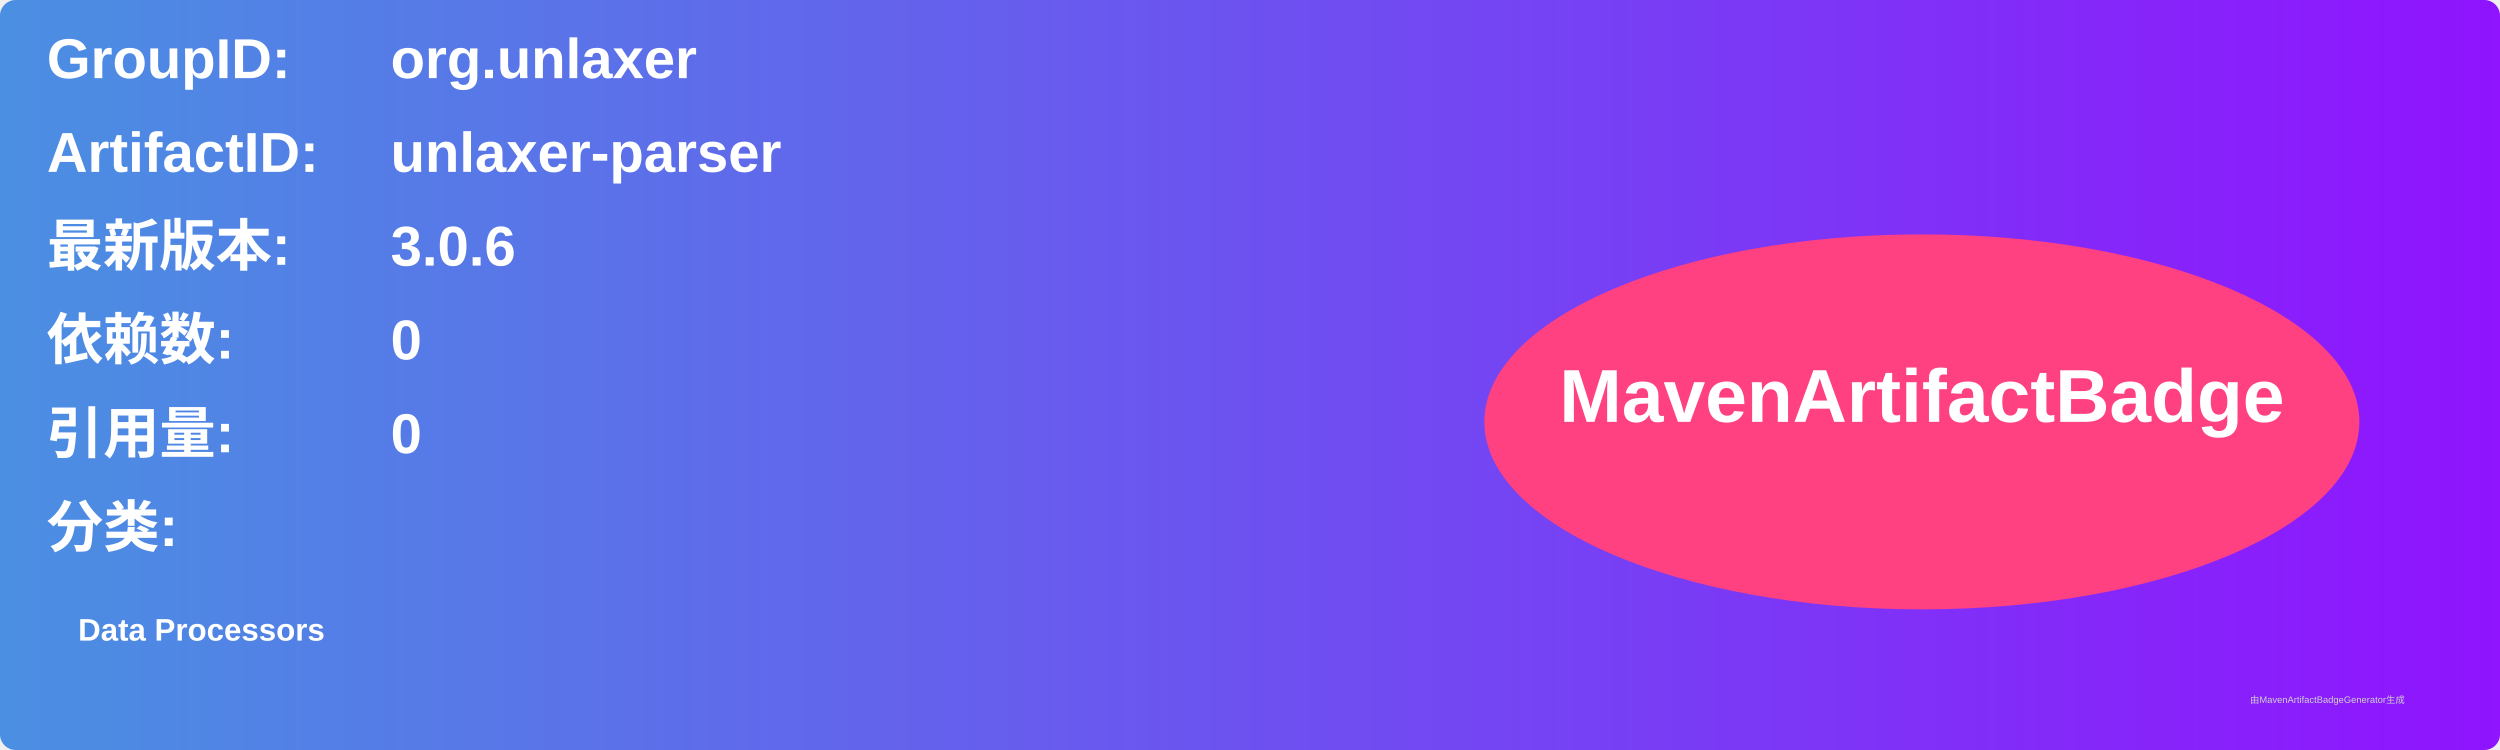
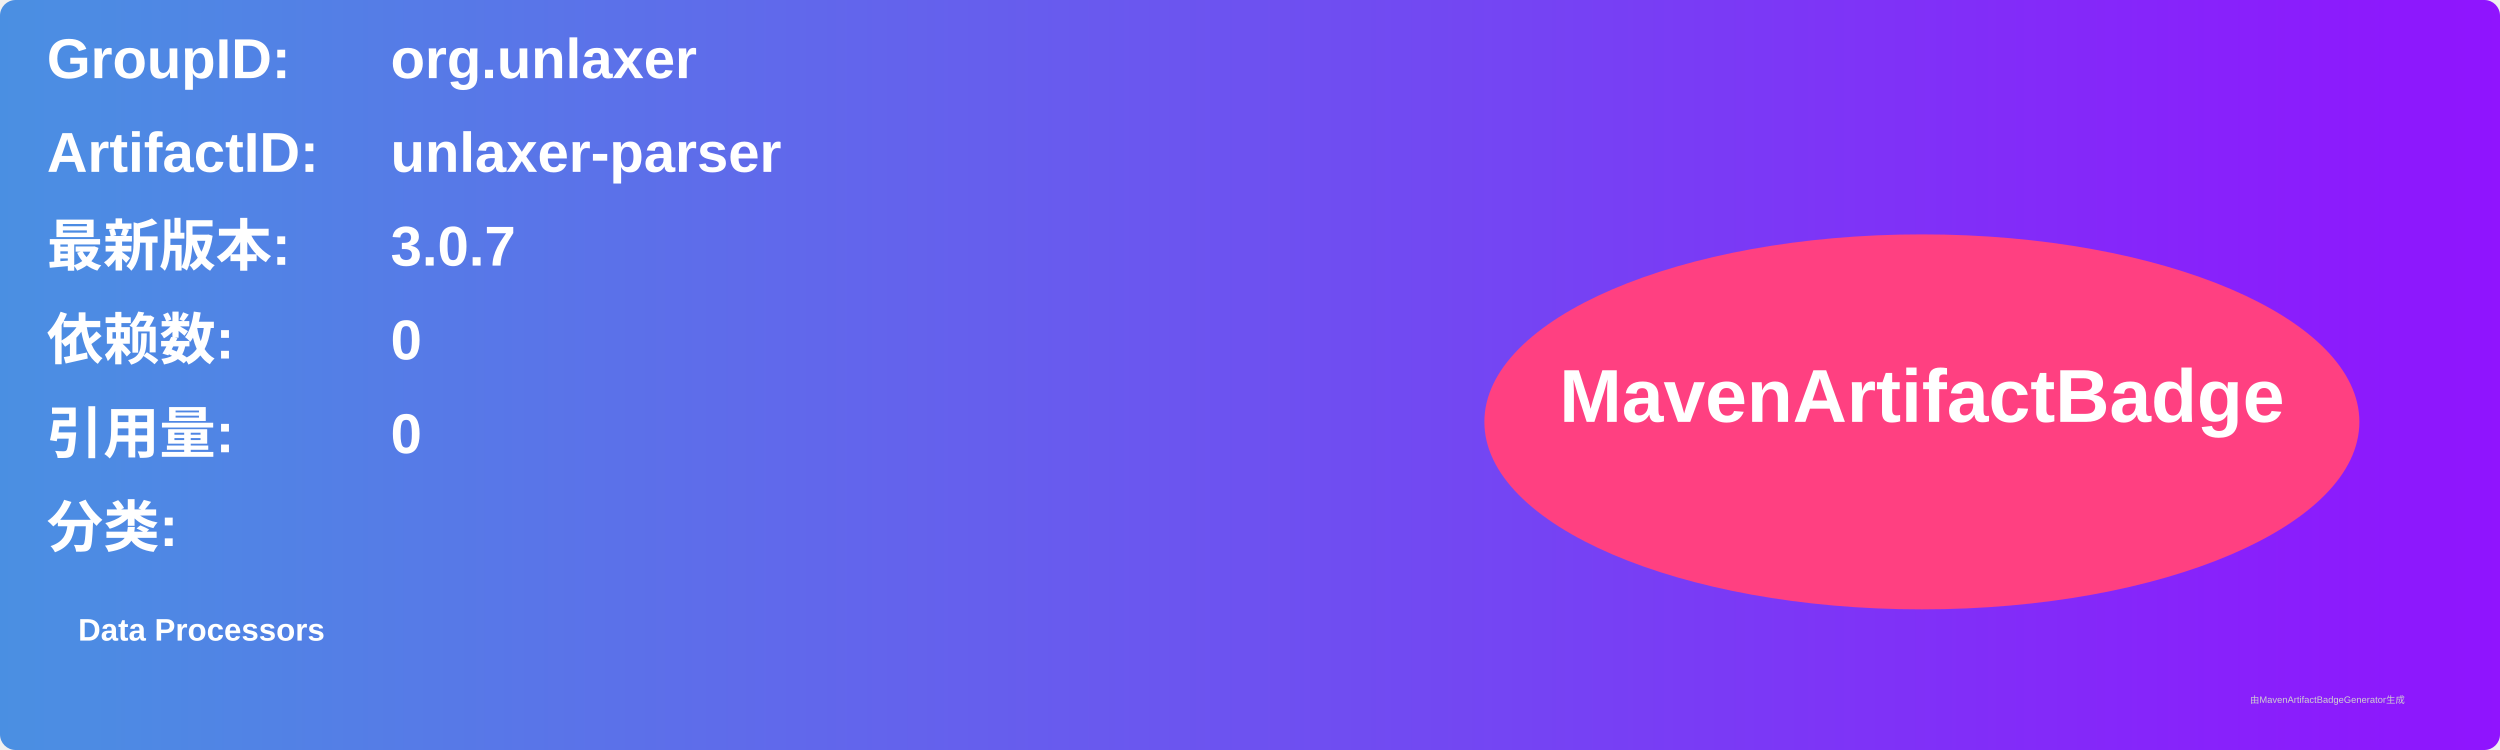
<svg xmlns="http://www.w3.org/2000/svg" width="800" height="240" viewBox="0 0 800 240">
  <linearGradient id="grad" x1="0%" y1="0%" x2="100%" y2="0%">
    <stop offset="0%" stop-color="#4a90e2" />
    <stop offset="100%" stop-color="#9013fe" />
  </linearGradient>
  <rect width="100%" height="100%" rx="5" ry="5" fill="url(#grad)" />
  <g transform="translate(15, 15)">
    <text x="0" y="10" font-family="Arial" font-size="18" fill="white" font-weight="bold" width="260">GroupID:</text>
    <text x="110" y="10" font-family="Arial" font-size="18" fill="white" font-weight="bold" width="460">org.unlaxer</text>
    <text x="0" y="40" font-family="Arial" font-size="18" fill="white" font-weight="bold" width="260">ArtifactID:</text>
    <text x="110" y="40" font-family="Arial" font-size="18" fill="white" font-weight="bold" width="460">unlaxer-parser</text>
    <text x="0" y="70" font-family="Arial" font-size="18" fill="white" font-weight="bold">最新版本:</text>
    <text x="110" y="70" font-family="Arial" font-size="18" fill="white" font-weight="bold">
-       <tspan font-weight="bold">3.0.6</tspan>
+       <tspan font-weight="bold">3.0.7</tspan>
    </text>
    <text x="0" y="100" font-family="Arial" font-size="18" fill="white" font-weight="bold">依赖数: </text>
    <text x="110" y="100" font-family="Arial" font-size="18" fill="white">
      <tspan font-weight="bold">0</tspan>
    </text>
    <text x="0" y="130" font-family="Arial" font-size="18" fill="white" font-weight="bold">引用量: </text>
    <text x="110" y="130" font-family="Arial" font-size="18" fill="white">
      <tspan font-weight="bold">0</tspan>
    </text>
    <text x="0" y="160" font-family="Arial" font-size="18" fill="white" font-weight="bold">分类:</text>
    <text x="10" y="190" font-family="Arial" font-size="10" fill="white">
      <tspan font-weight="bold">Data Processors</tspan>
    </text>
    <ellipse cx="600" cy="120" rx="140" ry="60" fill="#ff4081" />
    <text x="600" y="120" text-anchor="middle" font-family="Arial" font-size="24" fill="white" font-weight="bold">MavenArtifactBadge</text>
  </g>
  <text x="720" y="225" font-family="Arial" font-size="3" fill="#d0d0d0">由MavenArtifactBadgeGenerator生成</text>
</svg>
